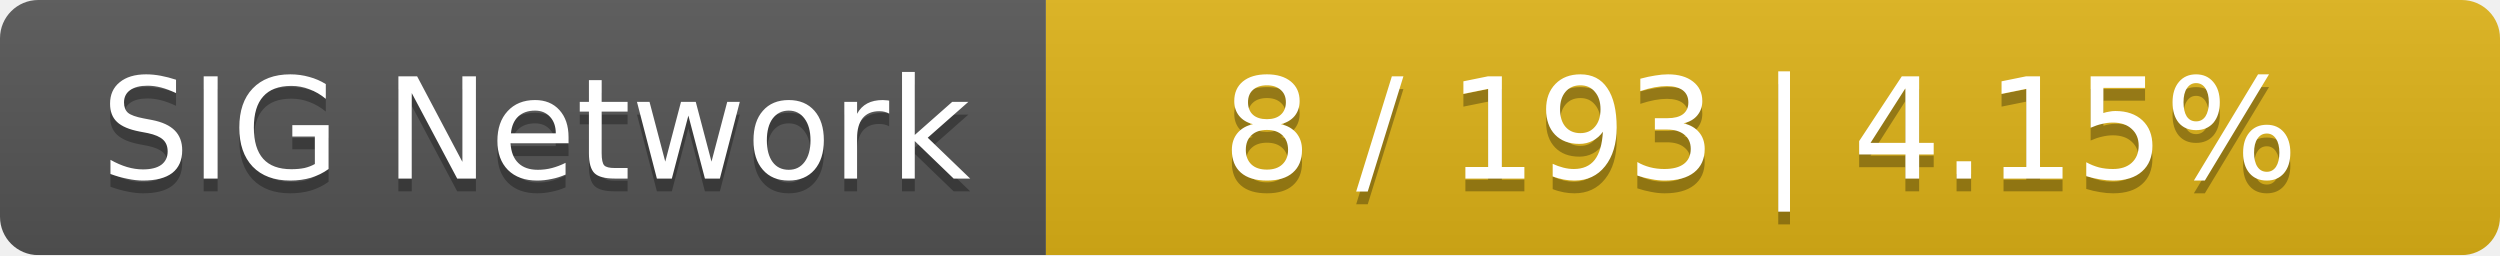
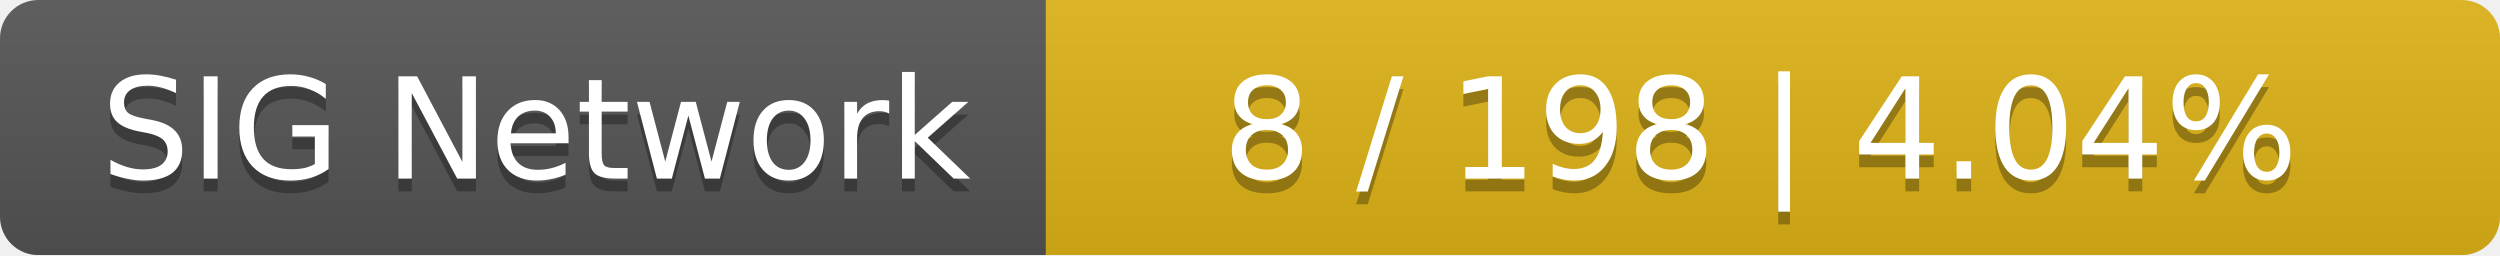
<svg xmlns="http://www.w3.org/2000/svg" width="196" height="20">
  <linearGradient id="smooth" x2="0" y2="100%">
    <stop offset="0" stop-color="#bbb" stop-opacity=".1" />
    <stop offset="1" stop-opacity=".1" />
  </linearGradient>
  <mask id="round">
    <rect width="196" height="20" rx="3" fill="#fff" />
  </mask>
  <g mask="url(#round)">
    <rect width="82" height="20" fill="#555" />
    <rect x="82" width="114" height="20" fill="#dfb317" />
    <rect width="196" height="20" fill="url(#smooth)" />
  </g>
  <g fill="#fff" text-anchor="middle" font-family="DejaVu Sans,Verdana,Geneva,sans-serif" font-size="11">
    <text x="42" y="15" fill="#010101" fill-opacity=".3">SIG Network</text>
    <text x="42" y="14">SIG Network</text>
-     <text x="138" y="15" fill="#010101" fill-opacity=".3">8 / 193    |    4.15%</text>
-     <text x="138" y="14">8 / 193    |    4.15%</text>
+     <text x="138" y="15" fill="#010101" fill-opacity=".3">8 / 198    |    4.04%</text>
+     <text x="138" y="14">8 / 198    |    4.04%</text>
  </g>
</svg>
